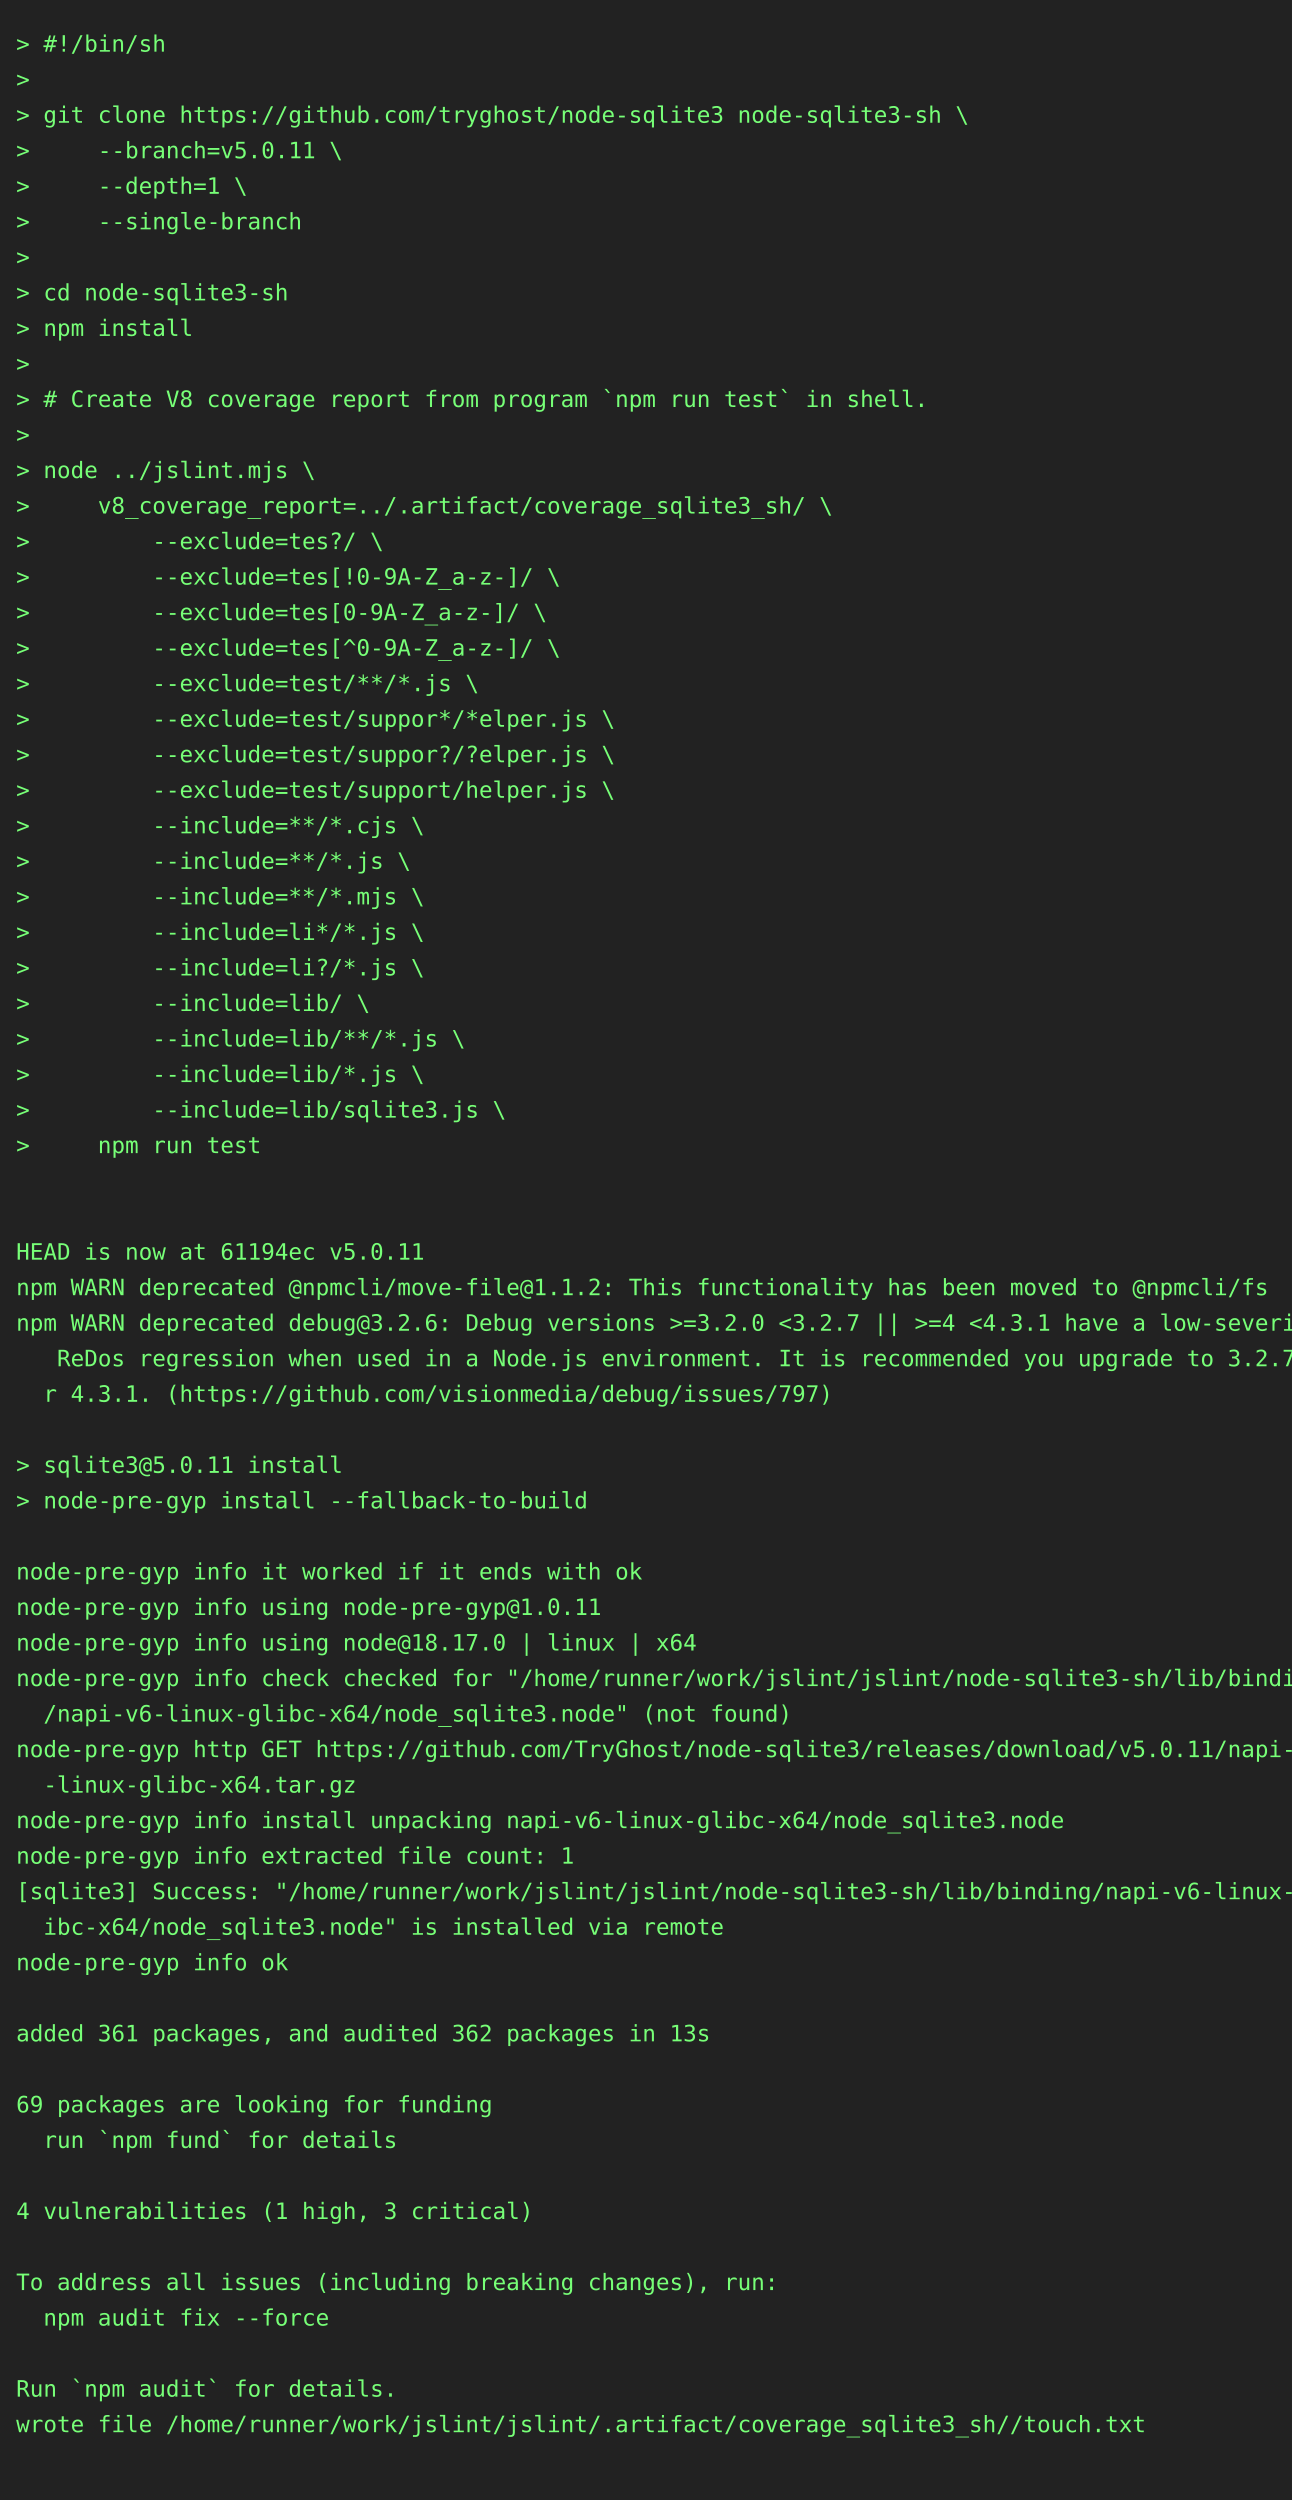
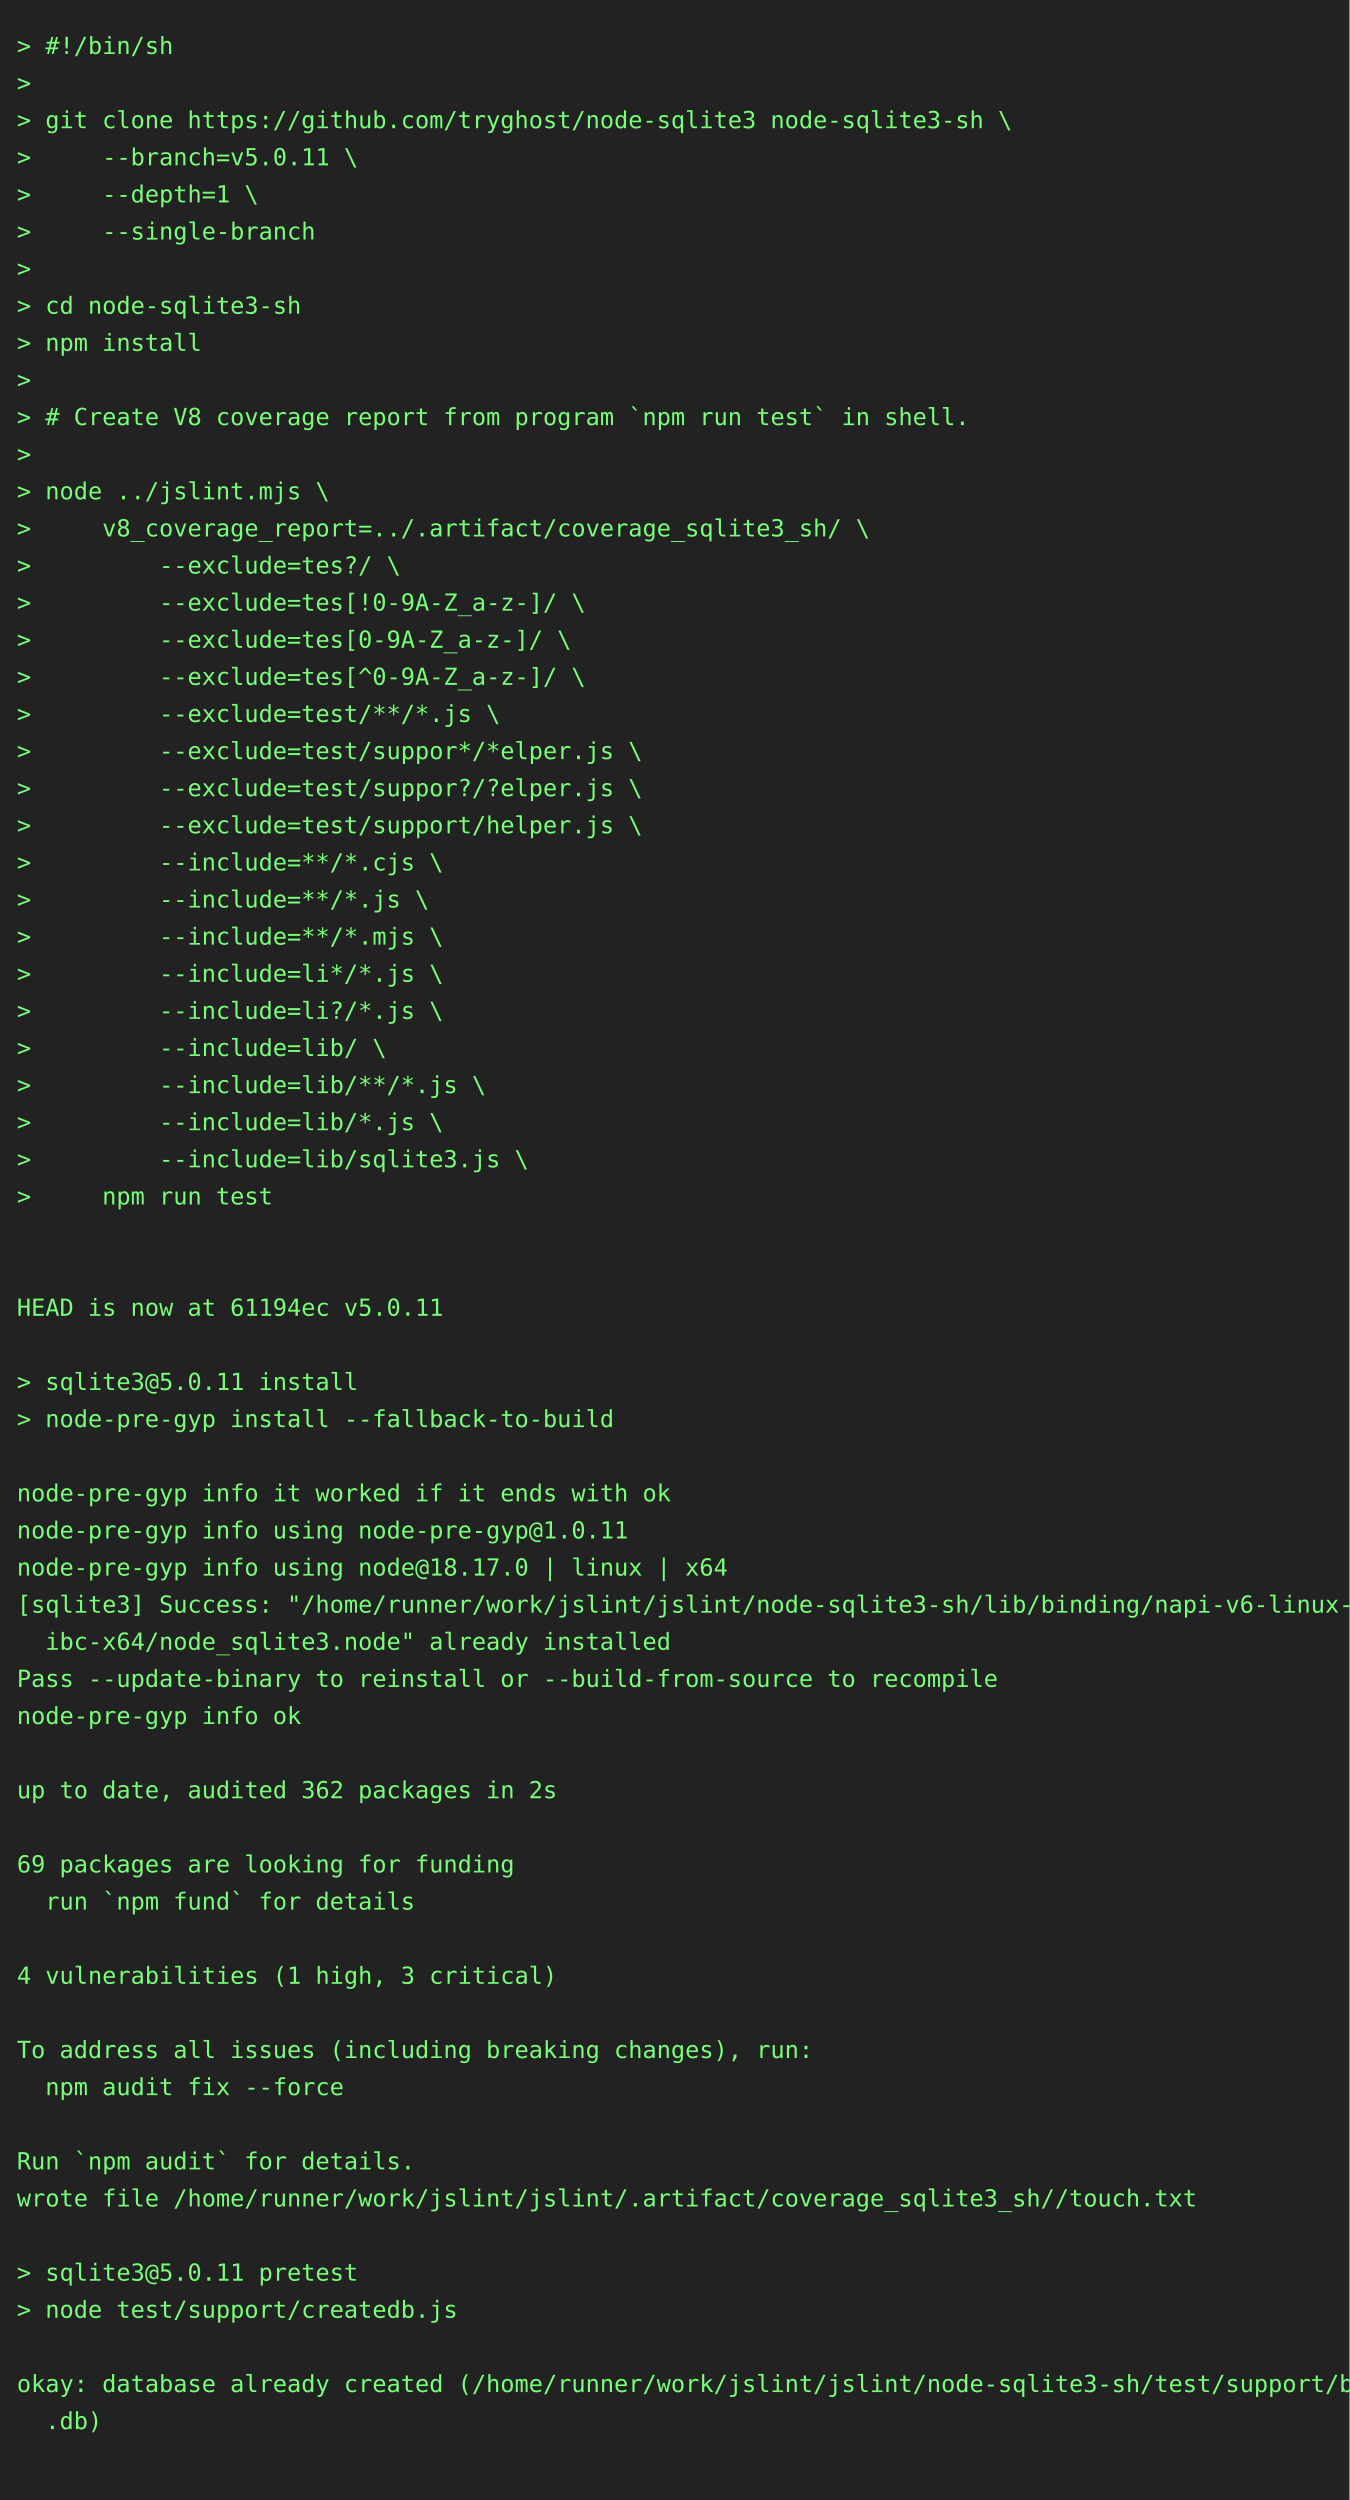
- <svg xmlns="http://www.w3.org/2000/svg" height="1548" width="800">
-   <rect height="1548" fill="#222" width="800" />
+ <svg xmlns="http://www.w3.org/2000/svg" height="1482" width="800">
+   <rect height="1482" fill="#222" width="800" />
  <text fill="#7f7" font-family="consolas, menlo, monospace" font-size="14" xml:space="preserve">
    <tspan lengthAdjust="spacingAndGlyphs" textLength="768" x="10" y="32">&gt; #!/bin/sh                                                                                      </tspan>
    <tspan lengthAdjust="spacingAndGlyphs" textLength="768" x="10" y="54">&gt;                                                                                                </tspan>
    <tspan lengthAdjust="spacingAndGlyphs" textLength="768" x="10" y="76">&gt; git clone https://github.com/tryghost/node-sqlite3 node-sqlite3-sh \                           </tspan>
    <tspan lengthAdjust="spacingAndGlyphs" textLength="768" x="10" y="98">&gt;     --branch=v5.0.11 \                                                                         </tspan>
    <tspan lengthAdjust="spacingAndGlyphs" textLength="768" x="10" y="120">&gt;     --depth=1 \                                                                                </tspan>
    <tspan lengthAdjust="spacingAndGlyphs" textLength="768" x="10" y="142">&gt;     --single-branch                                                                            </tspan>
    <tspan lengthAdjust="spacingAndGlyphs" textLength="768" x="10" y="164">&gt;                                                                                                </tspan>
    <tspan lengthAdjust="spacingAndGlyphs" textLength="768" x="10" y="186">&gt; cd node-sqlite3-sh                                                                             </tspan>
    <tspan lengthAdjust="spacingAndGlyphs" textLength="768" x="10" y="208">&gt; npm install                                                                                    </tspan>
    <tspan lengthAdjust="spacingAndGlyphs" textLength="768" x="10" y="230">&gt;                                                                                                </tspan>
    <tspan lengthAdjust="spacingAndGlyphs" textLength="768" x="10" y="252">&gt; # Create V8 coverage report from program `npm run test` in shell.                              </tspan>
    <tspan lengthAdjust="spacingAndGlyphs" textLength="768" x="10" y="274">&gt;                                                                                                </tspan>
    <tspan lengthAdjust="spacingAndGlyphs" textLength="768" x="10" y="296">&gt; node ../jslint.mjs \                                                                           </tspan>
    <tspan lengthAdjust="spacingAndGlyphs" textLength="768" x="10" y="318">&gt;     v8_coverage_report=../.artifact/coverage_sqlite3_sh/ \                                     </tspan>
    <tspan lengthAdjust="spacingAndGlyphs" textLength="768" x="10" y="340">&gt;         --exclude=tes?/ \                                                                      </tspan>
    <tspan lengthAdjust="spacingAndGlyphs" textLength="768" x="10" y="362">&gt;         --exclude=tes[!0-9A-Z_a-z-]/ \                                                         </tspan>
    <tspan lengthAdjust="spacingAndGlyphs" textLength="768" x="10" y="384">&gt;         --exclude=tes[0-9A-Z_a-z-]/ \                                                          </tspan>
    <tspan lengthAdjust="spacingAndGlyphs" textLength="768" x="10" y="406">&gt;         --exclude=tes[^0-9A-Z_a-z-]/ \                                                         </tspan>
    <tspan lengthAdjust="spacingAndGlyphs" textLength="768" x="10" y="428">&gt;         --exclude=test/**/*.js \                                                               </tspan>
    <tspan lengthAdjust="spacingAndGlyphs" textLength="768" x="10" y="450">&gt;         --exclude=test/suppor*/*elper.js \                                                     </tspan>
    <tspan lengthAdjust="spacingAndGlyphs" textLength="768" x="10" y="472">&gt;         --exclude=test/suppor?/?elper.js \                                                     </tspan>
    <tspan lengthAdjust="spacingAndGlyphs" textLength="768" x="10" y="494">&gt;         --exclude=test/support/helper.js \                                                     </tspan>
    <tspan lengthAdjust="spacingAndGlyphs" textLength="768" x="10" y="516">&gt;         --include=**/*.cjs \                                                                   </tspan>
    <tspan lengthAdjust="spacingAndGlyphs" textLength="768" x="10" y="538">&gt;         --include=**/*.js \                                                                    </tspan>
    <tspan lengthAdjust="spacingAndGlyphs" textLength="768" x="10" y="560">&gt;         --include=**/*.mjs \                                                                   </tspan>
    <tspan lengthAdjust="spacingAndGlyphs" textLength="768" x="10" y="582">&gt;         --include=li*/*.js \                                                                   </tspan>
    <tspan lengthAdjust="spacingAndGlyphs" textLength="768" x="10" y="604">&gt;         --include=li?/*.js \                                                                   </tspan>
    <tspan lengthAdjust="spacingAndGlyphs" textLength="768" x="10" y="626">&gt;         --include=lib/ \                                                                       </tspan>
    <tspan lengthAdjust="spacingAndGlyphs" textLength="768" x="10" y="648">&gt;         --include=lib/**/*.js \                                                                </tspan>
    <tspan lengthAdjust="spacingAndGlyphs" textLength="768" x="10" y="670">&gt;         --include=lib/*.js \                                                                   </tspan>
    <tspan lengthAdjust="spacingAndGlyphs" textLength="768" x="10" y="692">&gt;         --include=lib/sqlite3.js \                                                             </tspan>
    <tspan lengthAdjust="spacingAndGlyphs" textLength="768" x="10" y="714">&gt;     npm run test                                                                               </tspan>
    <tspan lengthAdjust="spacingAndGlyphs" textLength="768" x="10" y="736">                                                                                                 </tspan>
    <tspan lengthAdjust="spacingAndGlyphs" textLength="768" x="10" y="758">                                                                                                 </tspan>
    <tspan lengthAdjust="spacingAndGlyphs" textLength="768" x="10" y="780">HEAD is now at 61194ec v5.0.11                                                                   </tspan>
-     <tspan lengthAdjust="spacingAndGlyphs" textLength="768" x="10" y="802">npm WARN deprecated @npmcli/move-file@1.1.2: This functionality has been moved to @npmcli/fs     </tspan>
-     <tspan lengthAdjust="spacingAndGlyphs" textLength="768" x="10" y="824">npm WARN deprecated debug@3.2.6: Debug versions &gt;=3.2.0 &lt;3.2.7 || &gt;=4 &lt;4.3.1 have a low-severity\</tspan>
-     <tspan lengthAdjust="spacingAndGlyphs" textLength="768" x="10" y="846">   ReDos regression when used in a Node.js environment. It is recommended you upgrade to 3.2.7 o\</tspan>
-     <tspan lengthAdjust="spacingAndGlyphs" textLength="768" x="10" y="868">  r 4.3.1. (https://github.com/visionmedia/debug/issues/797)                                     </tspan>
-     <tspan lengthAdjust="spacingAndGlyphs" textLength="768" x="10" y="890">                                                                                                 </tspan>
-     <tspan lengthAdjust="spacingAndGlyphs" textLength="768" x="10" y="912">&gt; sqlite3@5.0.11 install                                                                         </tspan>
-     <tspan lengthAdjust="spacingAndGlyphs" textLength="768" x="10" y="934">&gt; node-pre-gyp install --fallback-to-build                                                       </tspan>
-     <tspan lengthAdjust="spacingAndGlyphs" textLength="768" x="10" y="956">                                                                                                 </tspan>
-     <tspan lengthAdjust="spacingAndGlyphs" textLength="768" x="10" y="978">node-pre-gyp info it worked if it ends with ok                                                   </tspan>
-     <tspan lengthAdjust="spacingAndGlyphs" textLength="768" x="10" y="1000">node-pre-gyp info using node-pre-gyp@1.0.11                                                      </tspan>
-     <tspan lengthAdjust="spacingAndGlyphs" textLength="768" x="10" y="1022">node-pre-gyp info using node@18.17.0 | linux | x64                                               </tspan>
-     <tspan lengthAdjust="spacingAndGlyphs" textLength="768" x="10" y="1044">node-pre-gyp info check checked for "/home/runner/work/jslint/jslint/node-sqlite3-sh/lib/binding\</tspan>
-     <tspan lengthAdjust="spacingAndGlyphs" textLength="768" x="10" y="1066">  /napi-v6-linux-glibc-x64/node_sqlite3.node" (not found)                                        </tspan>
-     <tspan lengthAdjust="spacingAndGlyphs" textLength="768" x="10" y="1088">node-pre-gyp http GET https://github.com/TryGhost/node-sqlite3/releases/download/v5.0.11/napi-v6\</tspan>
-     <tspan lengthAdjust="spacingAndGlyphs" textLength="768" x="10" y="1110">  -linux-glibc-x64.tar.gz                                                                        </tspan>
-     <tspan lengthAdjust="spacingAndGlyphs" textLength="768" x="10" y="1132">node-pre-gyp info install unpacking napi-v6-linux-glibc-x64/node_sqlite3.node                    </tspan>
-     <tspan lengthAdjust="spacingAndGlyphs" textLength="768" x="10" y="1154">node-pre-gyp info extracted file count: 1                                                        </tspan>
-     <tspan lengthAdjust="spacingAndGlyphs" textLength="768" x="10" y="1176">[sqlite3] Success: "/home/runner/work/jslint/jslint/node-sqlite3-sh/lib/binding/napi-v6-linux-gl\</tspan>
-     <tspan lengthAdjust="spacingAndGlyphs" textLength="768" x="10" y="1198">  ibc-x64/node_sqlite3.node" is installed via remote                                             </tspan>
-     <tspan lengthAdjust="spacingAndGlyphs" textLength="768" x="10" y="1220">node-pre-gyp info ok                                                                             </tspan>
-     <tspan lengthAdjust="spacingAndGlyphs" textLength="768" x="10" y="1242">                                                                                                 </tspan>
-     <tspan lengthAdjust="spacingAndGlyphs" textLength="768" x="10" y="1264">added 361 packages, and audited 362 packages in 13s                                              </tspan>
-     <tspan lengthAdjust="spacingAndGlyphs" textLength="768" x="10" y="1286">                                                                                                 </tspan>
-     <tspan lengthAdjust="spacingAndGlyphs" textLength="768" x="10" y="1308">69 packages are looking for funding                                                              </tspan>
-     <tspan lengthAdjust="spacingAndGlyphs" textLength="768" x="10" y="1330">  run `npm fund` for details                                                                     </tspan>
-     <tspan lengthAdjust="spacingAndGlyphs" textLength="768" x="10" y="1352">                                                                                                 </tspan>
-     <tspan lengthAdjust="spacingAndGlyphs" textLength="768" x="10" y="1374">4 vulnerabilities (1 high, 3 critical)                                                           </tspan>
+     <tspan lengthAdjust="spacingAndGlyphs" textLength="768" x="10" y="802">                                                                                                 </tspan>
+     <tspan lengthAdjust="spacingAndGlyphs" textLength="768" x="10" y="824">&gt; sqlite3@5.0.11 install                                                                         </tspan>
+     <tspan lengthAdjust="spacingAndGlyphs" textLength="768" x="10" y="846">&gt; node-pre-gyp install --fallback-to-build                                                       </tspan>
+     <tspan lengthAdjust="spacingAndGlyphs" textLength="768" x="10" y="868">                                                                                                 </tspan>
+     <tspan lengthAdjust="spacingAndGlyphs" textLength="768" x="10" y="890">node-pre-gyp info it worked if it ends with ok                                                   </tspan>
+     <tspan lengthAdjust="spacingAndGlyphs" textLength="768" x="10" y="912">node-pre-gyp info using node-pre-gyp@1.0.11                                                      </tspan>
+     <tspan lengthAdjust="spacingAndGlyphs" textLength="768" x="10" y="934">node-pre-gyp info using node@18.17.0 | linux | x64                                               </tspan>
+     <tspan lengthAdjust="spacingAndGlyphs" textLength="768" x="10" y="956">[sqlite3] Success: "/home/runner/work/jslint/jslint/node-sqlite3-sh/lib/binding/napi-v6-linux-gl\</tspan>
+     <tspan lengthAdjust="spacingAndGlyphs" textLength="768" x="10" y="978">  ibc-x64/node_sqlite3.node" already installed                                                   </tspan>
+     <tspan lengthAdjust="spacingAndGlyphs" textLength="768" x="10" y="1000">Pass --update-binary to reinstall or --build-from-source to recompile                            </tspan>
+     <tspan lengthAdjust="spacingAndGlyphs" textLength="768" x="10" y="1022">node-pre-gyp info ok                                                                             </tspan>
+     <tspan lengthAdjust="spacingAndGlyphs" textLength="768" x="10" y="1044">                                                                                                 </tspan>
+     <tspan lengthAdjust="spacingAndGlyphs" textLength="768" x="10" y="1066">up to date, audited 362 packages in 2s                                                           </tspan>
+     <tspan lengthAdjust="spacingAndGlyphs" textLength="768" x="10" y="1088">                                                                                                 </tspan>
+     <tspan lengthAdjust="spacingAndGlyphs" textLength="768" x="10" y="1110">69 packages are looking for funding                                                              </tspan>
+     <tspan lengthAdjust="spacingAndGlyphs" textLength="768" x="10" y="1132">  run `npm fund` for details                                                                     </tspan>
+     <tspan lengthAdjust="spacingAndGlyphs" textLength="768" x="10" y="1154">                                                                                                 </tspan>
+     <tspan lengthAdjust="spacingAndGlyphs" textLength="768" x="10" y="1176">4 vulnerabilities (1 high, 3 critical)                                                           </tspan>
+     <tspan lengthAdjust="spacingAndGlyphs" textLength="768" x="10" y="1198">                                                                                                 </tspan>
+     <tspan lengthAdjust="spacingAndGlyphs" textLength="768" x="10" y="1220">To address all issues (including breaking changes), run:                                         </tspan>
+     <tspan lengthAdjust="spacingAndGlyphs" textLength="768" x="10" y="1242">  npm audit fix --force                                                                          </tspan>
+     <tspan lengthAdjust="spacingAndGlyphs" textLength="768" x="10" y="1264">                                                                                                 </tspan>
+     <tspan lengthAdjust="spacingAndGlyphs" textLength="768" x="10" y="1286">Run `npm audit` for details.                                                                     </tspan>
+     <tspan lengthAdjust="spacingAndGlyphs" textLength="768" x="10" y="1308">wrote file /home/runner/work/jslint/jslint/.artifact/coverage_sqlite3_sh//touch.txt              </tspan>
+     <tspan lengthAdjust="spacingAndGlyphs" textLength="768" x="10" y="1330">                                                                                                 </tspan>
+     <tspan lengthAdjust="spacingAndGlyphs" textLength="768" x="10" y="1352">&gt; sqlite3@5.0.11 pretest                                                                         </tspan>
+     <tspan lengthAdjust="spacingAndGlyphs" textLength="768" x="10" y="1374">&gt; node test/support/createdb.js                                                                  </tspan>
    <tspan lengthAdjust="spacingAndGlyphs" textLength="768" x="10" y="1396">                                                                                                 </tspan>
-     <tspan lengthAdjust="spacingAndGlyphs" textLength="768" x="10" y="1418">To address all issues (including breaking changes), run:                                         </tspan>
-     <tspan lengthAdjust="spacingAndGlyphs" textLength="768" x="10" y="1440">  npm audit fix --force                                                                          </tspan>
+     <tspan lengthAdjust="spacingAndGlyphs" textLength="768" x="10" y="1418">okay: database already created (/home/runner/work/jslint/jslint/node-sqlite3-sh/test/support/big\</tspan>
+     <tspan lengthAdjust="spacingAndGlyphs" textLength="768" x="10" y="1440">  .db)                                                                                           </tspan>
    <tspan lengthAdjust="spacingAndGlyphs" textLength="768" x="10" y="1462">                                                                                                 </tspan>
-     <tspan lengthAdjust="spacingAndGlyphs" textLength="768" x="10" y="1484">Run `npm audit` for details.                                                                     </tspan>
-     <tspan lengthAdjust="spacingAndGlyphs" textLength="768" x="10" y="1506">wrote file /home/runner/work/jslint/jslint/.artifact/coverage_sqlite3_sh//touch.txt              </tspan>
-     <tspan lengthAdjust="spacingAndGlyphs" textLength="768" x="10" y="1528">                                                                                                 </tspan>
  </text>
</svg>
